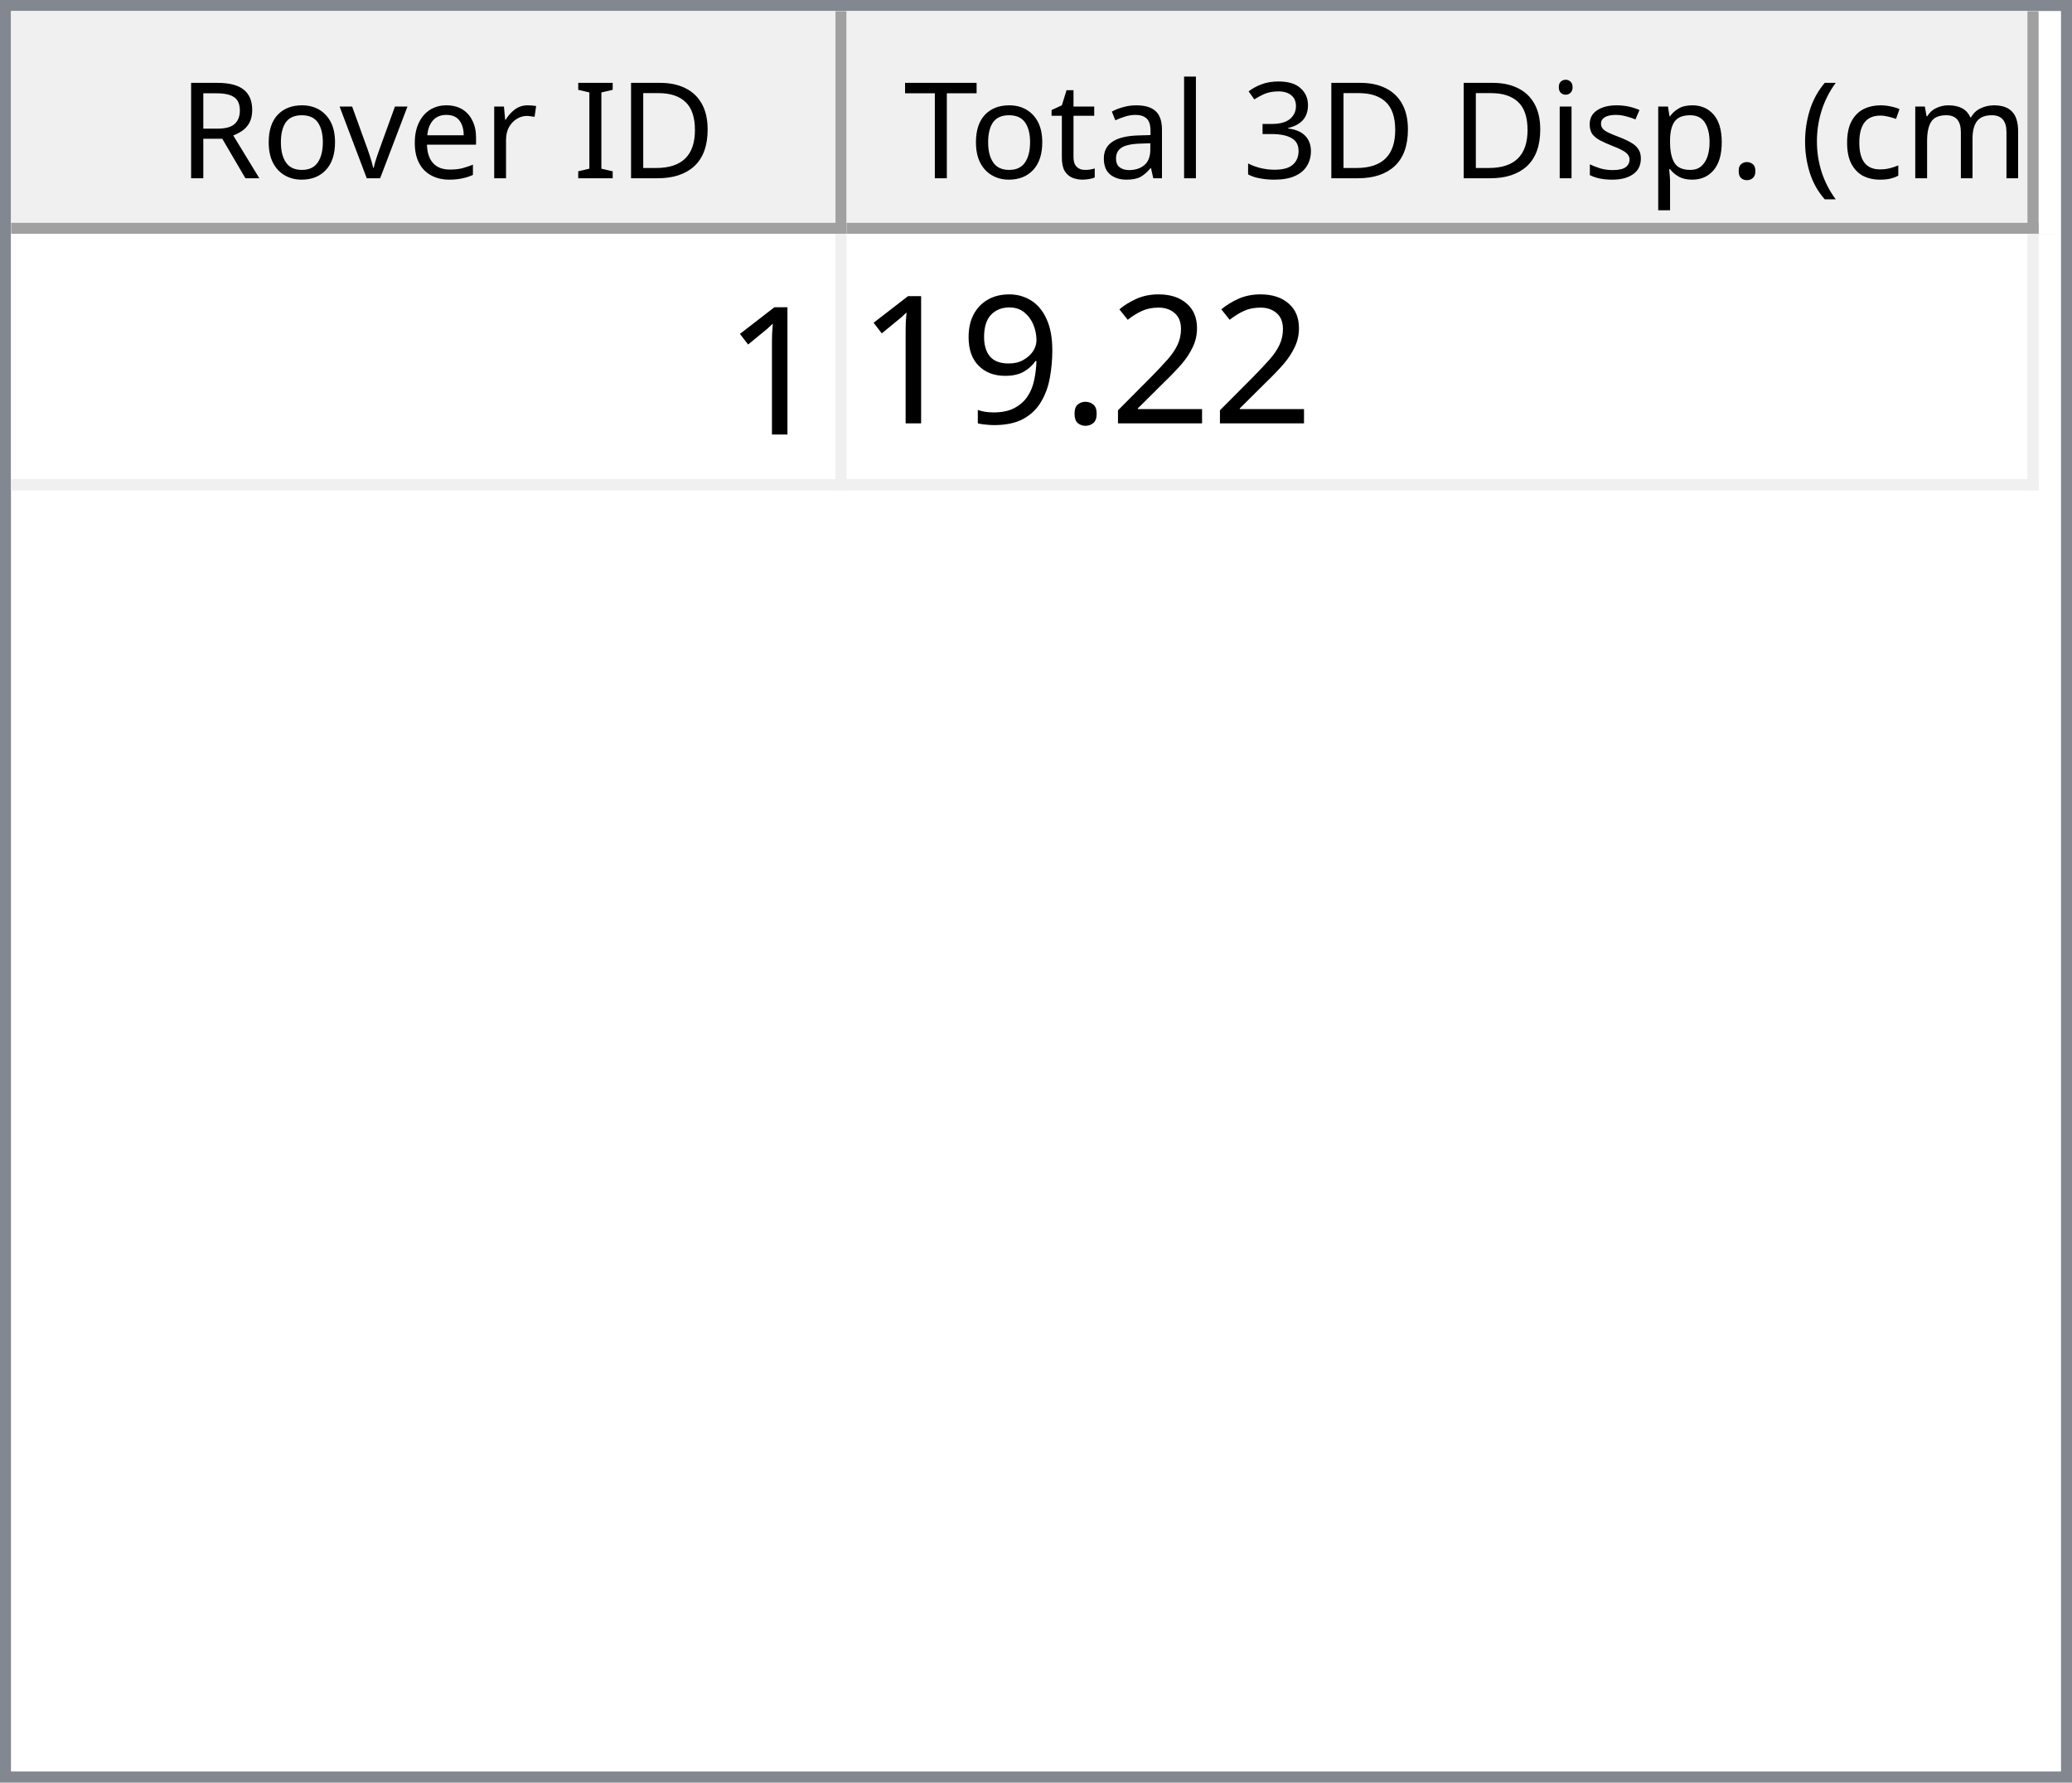
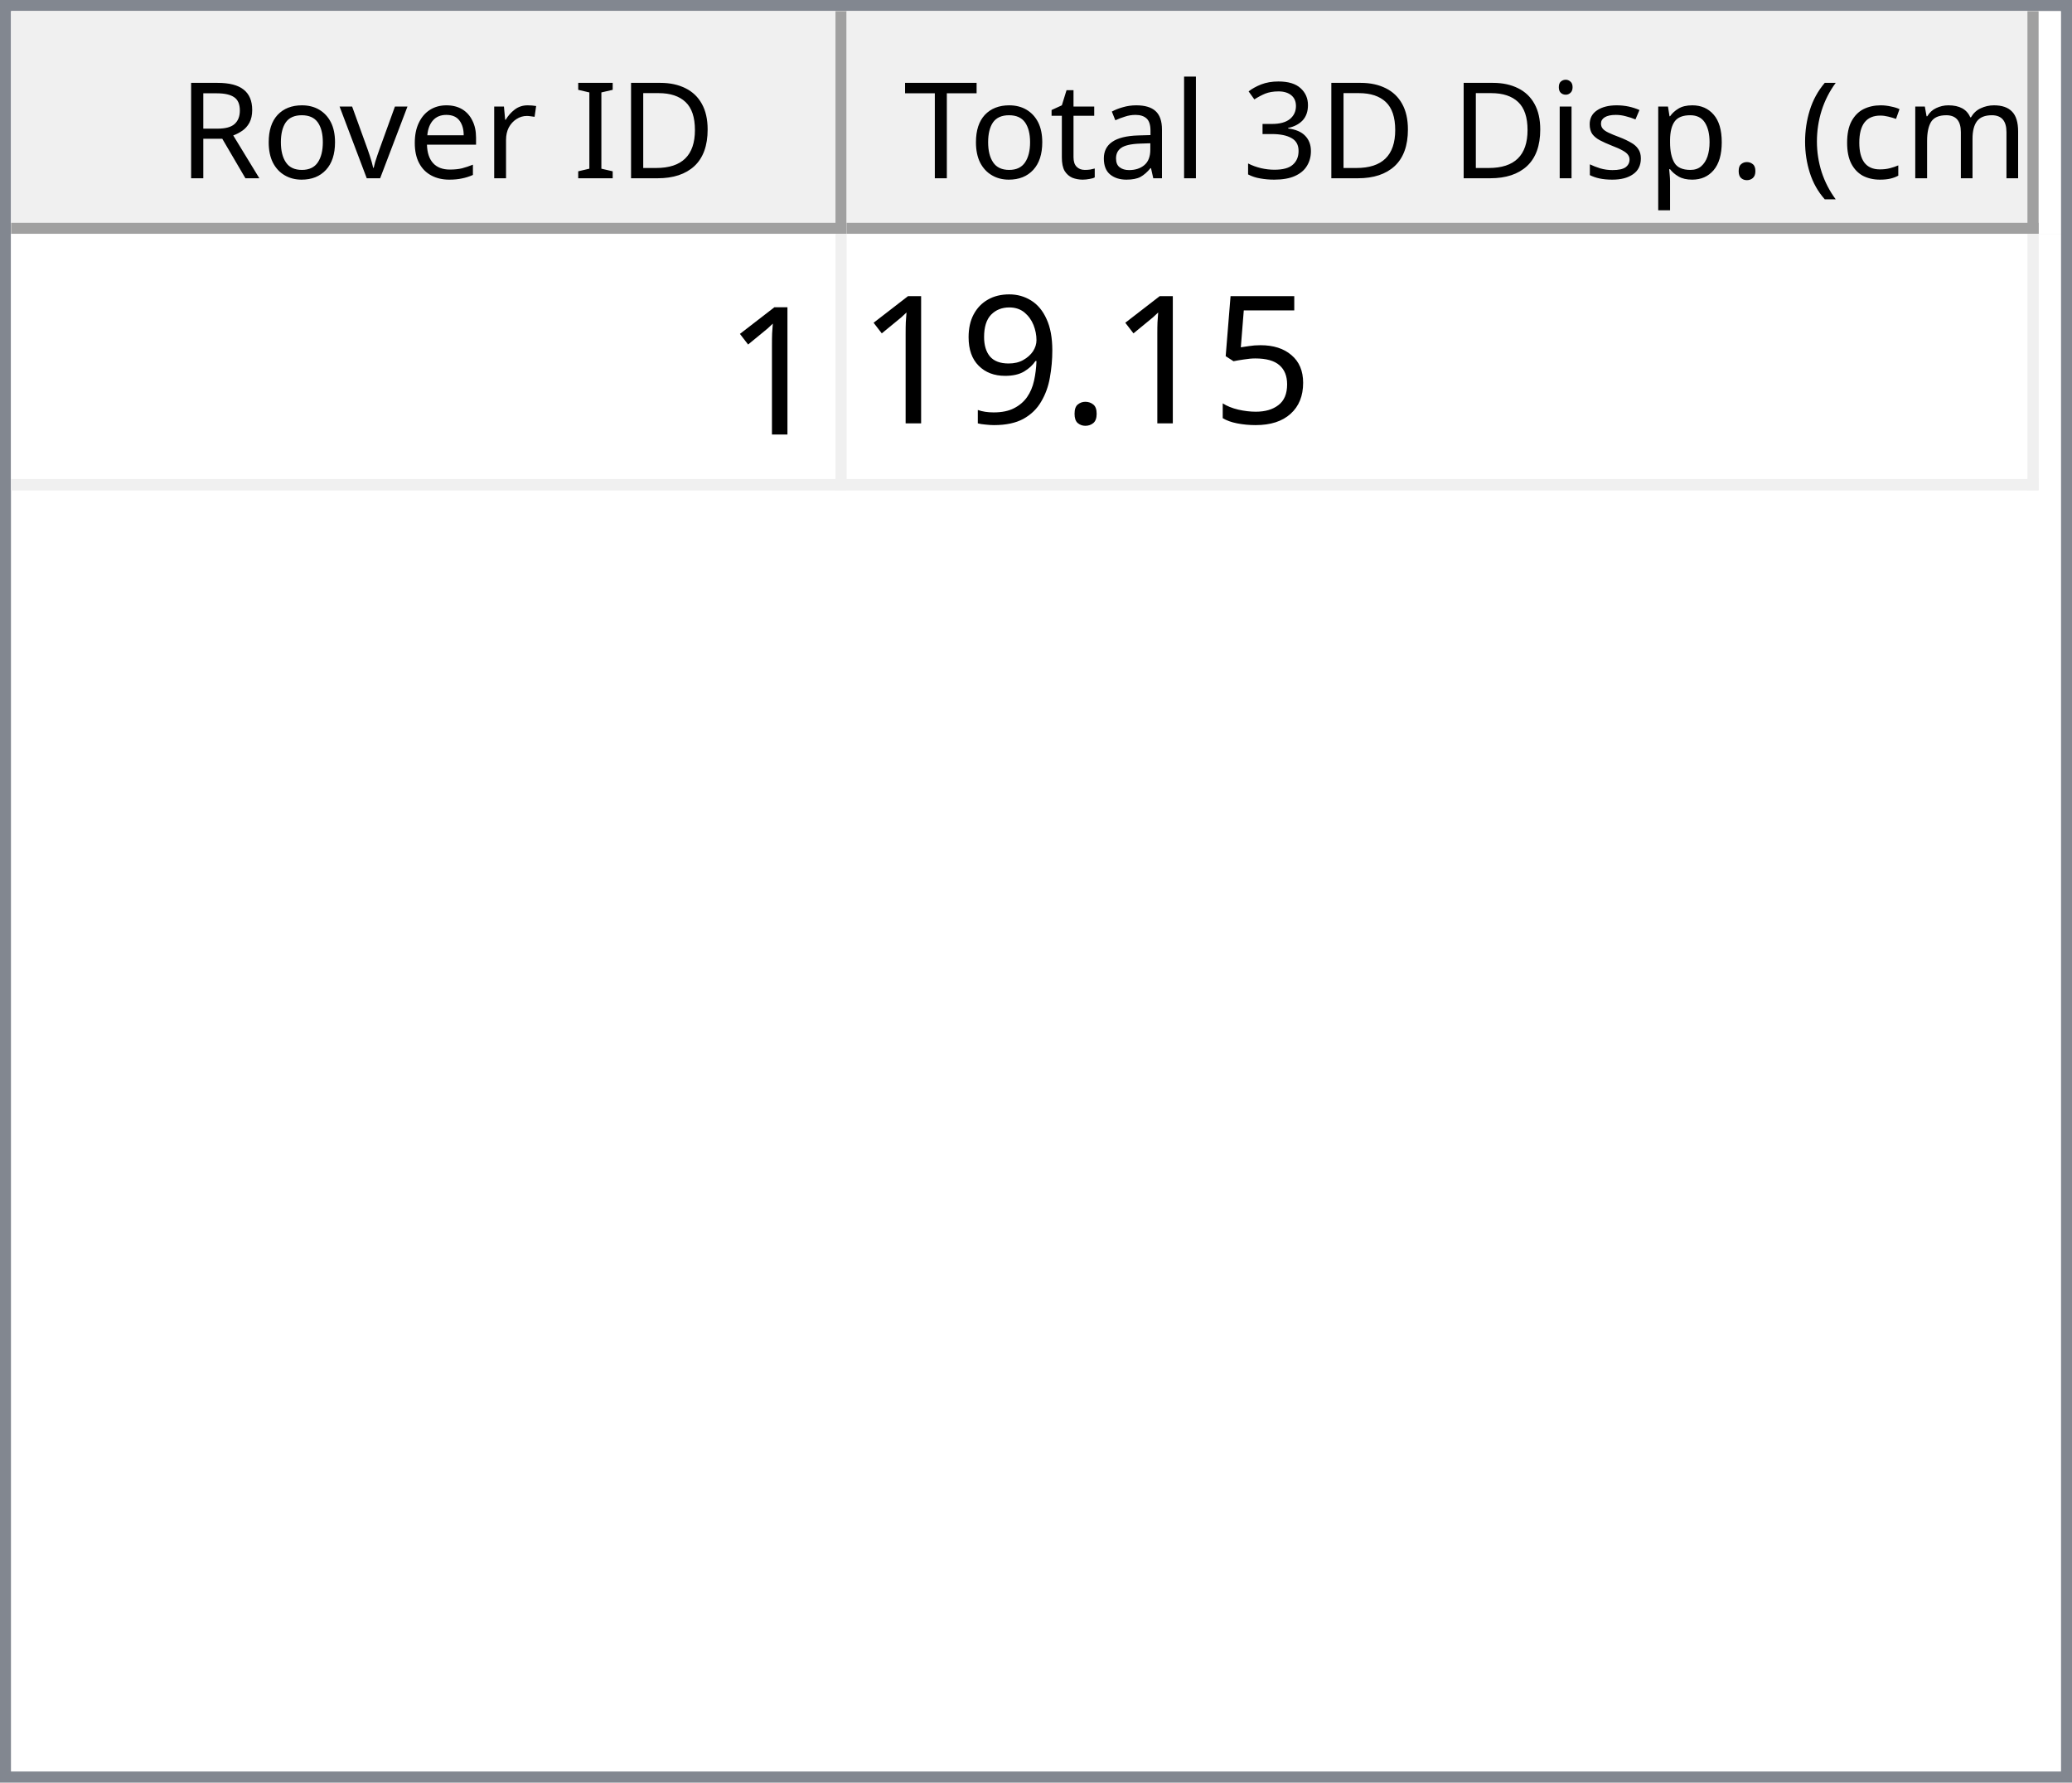
<svg xmlns="http://www.w3.org/2000/svg" style="fill-opacity:1; color-rendering:auto; color-interpolation:auto; text-rendering:auto; stroke:black; stroke-linecap:square; stroke-miterlimit:10; shape-rendering:auto; stroke-opacity:1; fill:black; stroke-dasharray:none; font-weight:normal; stroke-width:1; font-family:'Dialog'; font-style:normal; stroke-linejoin:miter; font-size:12px; stroke-dashoffset:0; image-rendering:auto;" width="186" height="160">
  <defs id="genericDefs" />
  <g>
    <defs id="defs1">
      <clipPath clipPathUnits="userSpaceOnUse" id="clipPath1">
        <path d="M0 0 L186 0 L186 160 L0 160 L0 0 Z" />
      </clipPath>
      <clipPath clipPathUnits="userSpaceOnUse" id="clipPath2">
        <path d="M0 0 L0 160 L186 160 L186 0 Z" />
      </clipPath>
      <clipPath clipPathUnits="userSpaceOnUse" id="clipPath3">
        <path d="M0 0 L0 20 L184 20 L184 0 Z" />
      </clipPath>
      <clipPath clipPathUnits="userSpaceOnUse" id="clipPath4">
        <path d="M0 0 L0 20 L75 20 L75 0 Z" />
      </clipPath>
      <clipPath clipPathUnits="userSpaceOnUse" id="clipPath5">
        <path d="M1 1 L1 19 L74 19 L74 1 Z" />
      </clipPath>
      <clipPath clipPathUnits="userSpaceOnUse" id="clipPath6">
        <path d="M0 0 L0 18 L73 18 L73 0 Z" />
      </clipPath>
      <clipPath clipPathUnits="userSpaceOnUse" id="clipPath7">
        <path d="M-0.5 -0.5 L-0.5 19.5 L74.5 19.5 L74.5 -0.5 Z" />
      </clipPath>
      <clipPath clipPathUnits="userSpaceOnUse" id="clipPath8">
        <path d="M0 0 L0 20 L107 20 L107 0 Z" />
      </clipPath>
      <clipPath clipPathUnits="userSpaceOnUse" id="clipPath9">
        <path d="M1 1 L1 19 L106 19 L106 1 Z" />
      </clipPath>
      <clipPath clipPathUnits="userSpaceOnUse" id="clipPath10">
        <path d="M0 0 L0 18 L105 18 L105 0 Z" />
      </clipPath>
      <clipPath clipPathUnits="userSpaceOnUse" id="clipPath11">
        <path d="M-0.5 -0.5 L-0.5 19.5 L106.5 19.5 L106.5 -0.5 Z" />
      </clipPath>
      <clipPath clipPathUnits="userSpaceOnUse" id="clipPath12">
        <path d="M0 0 L0 138 L184 138 L184 0 Z" />
      </clipPath>
      <clipPath clipPathUnits="userSpaceOnUse" id="clipPath13">
        <path d="M0 0 L0 23 L182 23 L182 0 Z" />
      </clipPath>
      <clipPath clipPathUnits="userSpaceOnUse" id="clipPath14">
        <path d="M-0.5 -0.5 L-0.5 22.5 L181.5 22.5 L181.5 -0.5 Z" />
      </clipPath>
      <clipPath clipPathUnits="userSpaceOnUse" id="clipPath15">
        <path d="M0 0 L0 22 L74 22 L74 0 Z" />
      </clipPath>
      <clipPath clipPathUnits="userSpaceOnUse" id="clipPath16">
        <path d="M0 0 L0 22 L106 22 L106 0 Z" />
      </clipPath>
      <font horiz-adv-x="64.551" id="font1">
        <font-face ascent="107.91" descent="25.098" units-per-em="100" style="font-style:normal; font-family:Segoe UI; font-weight:normal;" />
        <missing-glyph horiz-adv-x="64.551" d="M8.109 0 L8.109 68.266 L56.453 68.266 L56.453 0 L8.109 0 ZM15.328 7.234 L49.219 7.234 L49.219 61.031 L15.328 61.031 L15.328 7.234 Z" />
        <glyph unicode="D" horiz-adv-x="70.117" d="M9.188 0 L9.188 70.016 L28.516 70.016 Q65.531 70.016 65.531 35.891 Q65.531 19.672 55.25 9.836 Q44.969 0 27.734 0 L9.188 0 ZM17.391 62.594 L17.391 7.422 L27.828 7.422 Q41.609 7.422 49.273 14.797 Q56.938 22.172 56.938 35.688 Q56.938 62.594 28.328 62.594 L17.391 62.594 Z" />
        <glyph unicode="I" horiz-adv-x="26.611" d="M17.391 0 L9.188 0 L9.188 70.016 L17.391 70.016 L17.391 0 Z" />
        <glyph unicode=" " horiz-adv-x="27.393" d="" />
        <glyph unicode="r" horiz-adv-x="34.766" d="M34.188 41.891 Q32.078 43.5 28.125 43.5 Q23 43.5 19.555 38.672 Q16.109 33.844 16.109 25.484 L16.109 0 L8.109 0 L8.109 50 L16.109 50 L16.109 39.703 L16.312 39.703 Q18.016 44.969 21.531 47.922 Q25.047 50.875 29.391 50.875 Q32.516 50.875 34.188 50.203 L34.188 41.891 Z" />
        <glyph unicode="e" horiz-adv-x="52.295" d="M48.297 23 L12.984 23 Q13.188 14.656 17.484 10.109 Q21.781 5.562 29.297 5.562 Q37.75 5.562 44.828 11.141 L44.828 3.609 Q38.234 -1.172 27.391 -1.172 Q16.797 -1.172 10.742 5.641 Q4.688 12.453 4.688 24.812 Q4.688 36.469 11.305 43.82 Q17.922 51.172 27.734 51.172 Q37.547 51.172 42.922 44.828 Q48.297 38.484 48.297 27.203 L48.297 23 ZM40.094 29.781 Q40.047 36.719 36.75 40.578 Q33.453 44.438 27.594 44.438 Q21.922 44.438 17.969 40.383 Q14.016 36.328 13.094 29.781 L40.094 29.781 Z" />
        <glyph unicode="v" horiz-adv-x="47.9" d="M47.406 50 L27.484 0 L19.625 0 L0.688 50 L9.469 50 L22.172 13.672 Q23.578 9.672 23.922 6.688 L24.125 6.688 Q24.609 10.453 25.688 13.484 L38.969 50 L47.406 50 Z" />
        <glyph unicode="o" horiz-adv-x="58.594" d="M29 -1.172 Q17.922 -1.172 11.305 5.836 Q4.688 12.844 4.688 24.422 Q4.688 37.016 11.57 44.094 Q18.453 51.172 30.172 51.172 Q41.359 51.172 47.633 44.289 Q53.906 37.406 53.906 25.203 Q53.906 13.234 47.141 6.031 Q40.375 -1.172 29 -1.172 ZM29.594 44.438 Q21.875 44.438 17.383 39.188 Q12.891 33.938 12.891 24.703 Q12.891 15.828 17.43 10.695 Q21.969 5.562 29.594 5.562 Q37.359 5.562 41.531 10.594 Q45.703 15.625 45.703 24.906 Q45.703 34.281 41.531 39.359 Q37.359 44.438 29.594 44.438 Z" />
        <glyph unicode="R" horiz-adv-x="59.814" d="M59.375 0 L49.609 0 L37.891 19.625 Q36.281 22.359 34.766 24.289 Q33.25 26.219 31.664 27.438 Q30.078 28.656 28.25 29.219 Q26.422 29.781 24.125 29.781 L17.391 29.781 L17.391 0 L9.188 0 L9.188 70.016 L30.078 70.016 Q34.672 70.016 38.555 68.867 Q42.438 67.719 45.289 65.375 Q48.141 63.031 49.758 59.547 Q51.375 56.062 51.375 51.375 Q51.375 47.703 50.273 44.656 Q49.172 41.609 47.148 39.211 Q45.125 36.812 42.266 35.133 Q39.406 33.453 35.844 32.516 L35.844 32.328 Q37.594 31.547 38.891 30.547 Q40.188 29.547 41.359 28.18 Q42.531 26.812 43.68 25.078 Q44.828 23.344 46.234 21.047 L59.375 0 ZM17.391 62.594 L17.391 37.203 L28.516 37.203 Q31.594 37.203 34.203 38.133 Q36.812 39.062 38.719 40.797 Q40.625 42.531 41.703 45.047 Q42.781 47.562 42.781 50.688 Q42.781 56.297 39.141 59.445 Q35.5 62.594 28.609 62.594 L17.391 62.594 Z" />
        <glyph unicode=")" horiz-adv-x="30.176" d="M8.297 -15.922 L1.172 -15.922 Q16.406 2.344 16.406 26.812 Q16.406 51.469 1.078 70.016 L8.297 70.016 Q23.531 52.156 23.531 26.703 Q23.531 1.375 8.297 -15.922 Z" />
        <glyph unicode="m" horiz-adv-x="86.133" d="M79.109 0 L71.094 0 L71.094 28.719 Q71.094 37.016 68.531 40.727 Q65.969 44.438 59.906 44.438 Q54.781 44.438 51.195 39.75 Q47.609 35.062 47.609 28.516 L47.609 0 L39.594 0 L39.594 29.688 Q39.594 44.438 28.219 44.438 Q22.953 44.438 19.531 40.016 Q16.109 35.594 16.109 28.516 L16.109 0 L8.109 0 L8.109 50 L16.109 50 L16.109 42.094 L16.312 42.094 Q21.625 51.172 31.844 51.172 Q36.969 51.172 40.773 48.312 Q44.578 45.453 46 40.828 Q51.562 51.172 62.594 51.172 Q79.109 51.172 79.109 30.812 L79.109 0 Z" />
        <glyph unicode="c" horiz-adv-x="46.191" d="M42.188 2.297 Q36.422 -1.172 28.516 -1.172 Q17.828 -1.172 11.258 5.789 Q4.688 12.75 4.688 23.828 Q4.688 36.188 11.766 43.68 Q18.844 51.172 30.672 51.172 Q37.25 51.172 42.281 48.734 L42.281 40.531 Q36.719 44.438 30.375 44.438 Q22.703 44.438 17.797 38.945 Q12.891 33.453 12.891 24.516 Q12.891 15.719 17.508 10.641 Q22.125 5.562 29.891 5.562 Q36.422 5.562 42.188 9.906 L42.188 2.297 Z" />
        <glyph unicode="(" horiz-adv-x="30.176" d="M29.109 -15.922 L21.969 -15.922 Q6.844 1.375 6.844 26.703 Q6.844 52.156 21.969 70.016 L29.203 70.016 Q13.875 51.469 13.875 26.812 Q13.875 2.344 29.109 -15.922 Z" />
        <glyph unicode="." horiz-adv-x="21.68" d="M10.891 -1.078 Q8.641 -1.078 7.055 0.539 Q5.469 2.156 5.469 4.391 Q5.469 6.641 7.055 8.273 Q8.641 9.906 10.891 9.906 Q13.188 9.906 14.797 8.273 Q16.406 6.641 16.406 4.391 Q16.406 2.156 14.797 0.539 Q13.188 -1.078 10.891 -1.078 Z" />
        <glyph unicode="p" horiz-adv-x="58.789" d="M16.312 7.234 L16.109 7.234 L16.109 -23 L8.109 -23 L8.109 50 L16.109 50 L16.109 41.219 L16.312 41.219 Q22.219 51.172 33.594 51.172 Q43.266 51.172 48.688 44.461 Q54.109 37.75 54.109 26.469 Q54.109 13.922 48 6.375 Q41.891 -1.172 31.297 -1.172 Q21.578 -1.172 16.312 7.234 ZM16.109 27.391 L16.109 20.406 Q16.109 14.203 20.141 9.883 Q24.172 5.562 30.375 5.562 Q37.641 5.562 41.773 11.133 Q45.906 16.703 45.906 26.609 Q45.906 34.969 42.047 39.703 Q38.188 44.438 31.594 44.438 Q24.609 44.438 20.359 39.578 Q16.109 34.719 16.109 27.391 Z" />
        <glyph unicode="s" horiz-adv-x="42.432" d="M5.078 1.812 L5.078 10.406 Q11.625 5.562 19.484 5.562 Q30.031 5.562 30.031 12.594 Q30.031 14.594 29.125 15.992 Q28.219 17.391 26.68 18.461 Q25.141 19.531 23.07 20.383 Q21 21.234 18.609 22.172 Q15.281 23.484 12.766 24.828 Q10.25 26.172 8.57 27.859 Q6.891 29.547 6.031 31.695 Q5.172 33.844 5.172 36.719 Q5.172 40.234 6.789 42.945 Q8.406 45.656 11.086 47.484 Q13.766 49.312 17.211 50.242 Q20.656 51.172 24.312 51.172 Q30.812 51.172 35.938 48.922 L35.938 40.828 Q30.422 44.438 23.25 44.438 Q21 44.438 19.195 43.922 Q17.391 43.406 16.094 42.477 Q14.797 41.547 14.086 40.258 Q13.375 38.969 13.375 37.406 Q13.375 35.453 14.086 34.133 Q14.797 32.812 16.164 31.789 Q17.531 30.766 19.484 29.938 Q21.438 29.109 23.922 28.125 Q27.25 26.859 29.883 25.516 Q32.516 24.172 34.375 22.484 Q36.234 20.797 37.234 18.602 Q38.234 16.406 38.234 13.375 Q38.234 9.672 36.602 6.938 Q34.969 4.203 32.234 2.398 Q29.5 0.594 25.93 -0.289 Q22.359 -1.172 18.453 -1.172 Q10.75 -1.172 5.078 1.812 Z" />
        <glyph unicode="i" horiz-adv-x="24.219" d="M12.203 62.703 Q10.062 62.703 8.547 64.164 Q7.031 65.625 7.031 67.875 Q7.031 70.125 8.547 71.609 Q10.062 73.094 12.203 73.094 Q14.406 73.094 15.945 71.609 Q17.484 70.125 17.484 67.875 Q17.484 65.719 15.945 64.211 Q14.406 62.703 12.203 62.703 ZM16.109 0 L8.109 0 L8.109 50 L16.109 50 L16.109 0 Z" />
        <glyph unicode="3" horiz-adv-x="53.906" d="M46.531 19.828 Q46.531 15.094 44.75 11.211 Q42.969 7.328 39.719 4.57 Q36.469 1.812 31.93 0.297 Q27.391 -1.219 21.922 -1.219 Q11.922 -1.219 6 2.594 L6 11.188 Q13.094 5.609 22.219 5.609 Q25.875 5.609 28.828 6.539 Q31.781 7.469 33.906 9.227 Q36.031 10.984 37.18 13.477 Q38.328 15.969 38.328 19.094 Q38.328 32.812 18.797 32.812 L12.984 32.812 L12.984 39.594 L18.5 39.594 Q35.797 39.594 35.797 52.484 Q35.797 64.406 22.609 64.406 Q15.188 64.406 8.688 59.422 L8.688 67.188 Q15.375 71.188 24.609 71.188 Q29 71.188 32.57 69.969 Q36.141 68.75 38.68 66.555 Q41.219 64.359 42.609 61.281 Q44 58.203 44 54.5 Q44 40.672 30.031 36.719 L30.031 36.531 Q33.594 36.141 36.625 34.797 Q39.656 33.453 41.852 31.305 Q44.047 29.156 45.289 26.25 Q46.531 23.344 46.531 19.828 Z" />
        <glyph unicode="l" horiz-adv-x="24.219" d="M16.109 0 L8.109 0 L8.109 74.031 L16.109 74.031 L16.109 0 Z" />
        <glyph unicode="a" horiz-adv-x="50.879" d="M43.891 0 L35.891 0 L35.891 7.812 L35.688 7.812 Q30.469 -1.172 20.312 -1.172 Q12.844 -1.172 8.617 2.781 Q4.391 6.734 4.391 13.281 Q4.391 27.297 20.906 29.594 L35.891 31.688 Q35.891 44.438 25.594 44.438 Q16.547 44.438 9.281 38.281 L9.281 46.484 Q16.656 51.172 26.266 51.172 Q43.891 51.172 43.891 32.516 L43.891 0 ZM35.891 25.297 L23.828 23.641 Q18.266 22.859 15.43 20.875 Q12.594 18.891 12.594 13.875 Q12.594 10.203 15.211 7.883 Q17.828 5.562 22.172 5.562 Q28.125 5.562 32.008 9.742 Q35.891 13.922 35.891 20.312 L35.891 25.297 Z" />
        <glyph unicode="t" horiz-adv-x="33.887" d="M31.297 0.484 Q28.469 -1.078 23.828 -1.078 Q10.688 -1.078 10.688 13.578 L10.688 43.172 L2.094 43.172 L2.094 50 L10.688 50 L10.688 62.203 L18.703 64.797 L18.703 50 L31.297 50 L31.297 43.172 L18.703 43.172 L18.703 14.984 Q18.703 9.969 20.414 7.82 Q22.125 5.672 26.078 5.672 Q29.109 5.672 31.297 7.328 L31.297 0.484 Z" />
        <glyph unicode="T" horiz-adv-x="52.393" d="M50.594 62.594 L30.375 62.594 L30.375 0 L22.172 0 L22.172 62.594 L2 62.594 L2 70.016 L50.594 70.016 L50.594 62.594 Z" />
      </font>
      <font horiz-adv-x="75.0" id="font2">
        <font-face ascent="100.537" descent="21.973" units-per-em="100" style="font-style:normal; font-family:sans-serif; font-weight:normal;" />
        <missing-glyph horiz-adv-x="75.0" d="M12.5 0 L12.5 62.5 L62.5 62.5 L62.5 0 L12.5 0 ZM14.062 1.562 L60.938 1.562 L60.938 60.938 L14.062 60.938 L14.062 1.562 Z" />
        <glyph unicode="1" horiz-adv-x="55.615" d="M37.25 0 L28.469 0 L28.469 56 Q25.297 52.984 20.141 49.953 Q14.984 46.922 10.891 45.406 L10.891 53.906 Q18.266 57.375 23.781 62.305 Q29.297 67.234 31.594 71.875 L37.25 71.875 L37.25 0 Z" />
-         <glyph unicode="2" horiz-adv-x="55.615" d="M50.344 8.453 L50.344 0 L3.031 0 Q2.938 3.172 4.047 6.109 Q5.859 10.938 9.836 15.625 Q13.812 20.312 21.344 26.469 Q33.016 36.031 37.117 41.625 Q41.219 47.219 41.219 52.203 Q41.219 57.422 37.477 61.008 Q33.734 64.594 27.734 64.594 Q21.391 64.594 17.578 60.789 Q13.766 56.984 13.719 50.25 L4.688 51.172 Q5.609 61.281 11.664 66.578 Q17.719 71.875 27.938 71.875 Q38.234 71.875 44.242 66.164 Q50.25 60.453 50.25 52 Q50.25 47.703 48.492 43.555 Q46.734 39.406 42.656 34.812 Q38.578 30.219 29.109 22.219 Q21.188 15.578 18.945 13.211 Q16.703 10.844 15.234 8.453 L50.344 8.453 Z" />
+         <glyph unicode="5" horiz-adv-x="55.615" d="M4.156 18.75 L13.375 19.531 Q14.406 12.797 18.141 9.398 Q21.875 6 27.156 6 Q33.5 6 37.891 10.789 Q42.281 15.578 42.281 23.484 Q42.281 31 38.062 35.352 Q33.844 39.703 27 39.703 Q22.75 39.703 19.336 37.773 Q15.922 35.844 13.969 32.766 L5.719 33.844 L12.641 70.609 L48.25 70.609 L48.25 62.203 L19.672 62.203 L15.828 42.969 Q22.266 47.469 29.344 47.469 Q38.719 47.469 45.164 40.969 Q51.609 34.469 51.609 24.266 Q51.609 14.547 45.953 7.469 Q39.062 -1.219 27.156 -1.219 Q17.391 -1.219 11.211 4.25 Q5.031 9.719 4.156 18.75 Z" />
        <glyph unicode="." horiz-adv-x="27.783" d="M9.078 0 L9.078 10.016 L19.094 10.016 L19.094 0 L9.078 0 Z" />
        <glyph unicode="9" horiz-adv-x="55.615" d="M5.469 16.547 L13.922 17.328 Q14.984 11.375 18.016 8.688 Q21.047 6 25.781 6 Q29.828 6 32.883 7.859 Q35.938 9.719 37.891 12.82 Q39.844 15.922 41.164 21.195 Q42.484 26.469 42.484 31.938 Q42.484 32.516 42.438 33.688 Q39.797 29.5 35.234 26.883 Q30.672 24.266 25.344 24.266 Q16.453 24.266 10.305 30.711 Q4.156 37.156 4.156 47.703 Q4.156 58.594 10.578 65.234 Q17 71.875 26.656 71.875 Q33.641 71.875 39.43 68.117 Q45.219 64.359 48.219 57.398 Q51.219 50.438 51.219 37.25 Q51.219 23.531 48.242 15.406 Q45.266 7.281 39.383 3.031 Q33.5 -1.219 25.594 -1.219 Q17.188 -1.219 11.867 3.445 Q6.547 8.109 5.469 16.547 ZM41.453 48.141 Q41.453 55.719 37.43 60.156 Q33.406 64.594 27.734 64.594 Q21.875 64.594 17.531 59.812 Q13.188 55.031 13.188 47.406 Q13.188 40.578 17.312 36.305 Q21.438 32.031 27.484 32.031 Q33.594 32.031 37.523 36.305 Q41.453 40.578 41.453 48.141 Z" />
      </font>
    </defs>
    <g style="fill:white; stroke:white;">
      <rect x="0" y="0" width="186" style="clip-path:url(#clipPath1); stroke:none;" height="160" />
    </g>
    <g style="fill:white; text-rendering:optimizeSpeed; color-rendering:optimizeSpeed; image-rendering:optimizeSpeed; shape-rendering:crispEdges; stroke:white; color-interpolation:sRGB;">
      <rect x="0" width="186" height="160" y="0" style="stroke:none;" />
      <path style="stroke:none;" d="M0 160 L186 160 L186 0 L0 0 Z" />
    </g>
    <g style="fill:rgb(240,240,240); font-family:'Segoe UI'; stroke:rgb(240,240,240);">
      <rect x="0" y="0" width="186" style="clip-path:url(#clipPath2); stroke:none;" height="160" />
    </g>
    <g style="fill:rgb(130,135,144); font-family:'Segoe UI'; stroke:rgb(130,135,144);">
      <path d="M0 0 L186 0 L186 160 L0 160 L0 0 ZM1 1 L185 1 L185 159 L1 159 L1 1 Z" style="fill-rule:evenodd; clip-path:url(#clipPath2); stroke:none;" />
    </g>
    <g style="fill:white; font-family:'Segoe UI'; stroke:white;" transform="translate(1,1)">
      <rect x="0" y="0" width="184" style="clip-path:url(#clipPath3); stroke:none;" height="20" />
    </g>
    <g style="fill:rgb(240,240,240); font-family:'Segoe UI'; stroke:rgb(240,240,240);" transform="translate(1,1)">
      <rect x="0" y="0" width="75" style="clip-path:url(#clipPath4); stroke:none;" height="20" />
    </g>
    <g style="font-family:'Segoe UI';" transform="translate(2,2)">
      <text x="14" xml:space="preserve" y="14" style="clip-path:url(#clipPath6); stroke:none;">Rover ID</text>
    </g>
    <g style="fill:rgb(160,160,160); font-family:'Segoe UI'; stroke:rgb(160,160,160); stroke-linejoin:bevel;" transform="translate(1.5,1.5)">
      <line x1="74" x2="74" y1="0" style="fill:none; clip-path:url(#clipPath7);" y2="19" />
    </g>
    <g style="fill:rgb(160,160,160); font-family:'Segoe UI'; stroke:rgb(160,160,160); stroke-linejoin:bevel;" transform="matrix(1,0,0,1,1,1) translate(0.5,0.5)">
      <line x1="0" x2="74" y1="19" style="fill:none; clip-path:url(#clipPath7);" y2="19" />
    </g>
    <g style="fill:rgb(240,240,240); font-family:'Segoe UI'; stroke:rgb(240,240,240);" transform="translate(76,1)">
      <rect x="0" y="0" width="107" style="clip-path:url(#clipPath8); stroke:none;" height="20" />
    </g>
    <g style="font-family:'Segoe UI';" transform="translate(77,2)">
      <text x="1" xml:space="preserve" y="14" style="clip-path:url(#clipPath10); stroke:none;"> Total 3D Disp. (cm)</text>
    </g>
    <g style="fill:rgb(160,160,160); font-family:'Segoe UI'; stroke:rgb(160,160,160); stroke-linejoin:bevel;" transform="translate(76.5,1.5)">
      <line x1="106" x2="106" y1="0" style="fill:none; clip-path:url(#clipPath11);" y2="19" />
    </g>
    <g style="fill:rgb(160,160,160); font-family:'Segoe UI'; stroke:rgb(160,160,160); stroke-linejoin:bevel;" transform="matrix(1,0,0,1,76,1) translate(0.5,0.5)">
      <line x1="0" x2="106" y1="19" style="fill:none; clip-path:url(#clipPath11);" y2="19" />
    </g>
    <g style="fill:white; font-family:'Segoe UI'; stroke:white;" transform="translate(1,21)">
      <rect x="0" y="0" width="184" style="clip-path:url(#clipPath12); stroke:none;" height="138" />
    </g>
    <g style="fill:rgb(240,240,240); font-size:16px; font-family:sans-serif; stroke:rgb(240,240,240);" transform="translate(1,21)">
      <rect x="0" y="0" width="182" style="clip-path:url(#clipPath13); stroke:none;" height="23" />
      <line transform="translate(0.5,0.5)" x1="0" x2="181" y1="22" style="clip-path:url(#clipPath14); fill:none; stroke-linejoin:bevel;" y2="22" />
    </g>
    <g transform="matrix(1,0,0,1,1,21) translate(0.5,0.5)" style="fill:rgb(240,240,240); font-size:16px; font-family:sans-serif; stroke:rgb(240,240,240); stroke-linejoin:bevel;">
      <line x1="74" x2="74" y1="0" style="fill:none; clip-path:url(#clipPath14);" y2="22" />
    </g>
    <g transform="matrix(1,0,0,1,1,21) translate(0.5,0.5)" style="fill:rgb(240,240,240); font-size:16px; font-family:sans-serif; stroke:rgb(240,240,240); stroke-linejoin:bevel;">
      <line x1="181" x2="181" y1="0" style="fill:none; clip-path:url(#clipPath14);" y2="22" />
    </g>
    <g style="fill:white; font-size:16px; font-family:sans-serif; stroke:white;" transform="matrix(1,0,0,1,1,21)">
      <rect x="0" y="0" width="74" style="clip-path:url(#clipPath15); stroke:none;" height="22" />
      <text x="64" y="18" style="fill:black; clip-path:url(#clipPath15); stroke:none;" xml:space="preserve">1</text>
    </g>
    <g style="fill:white; font-size:16px; font-family:sans-serif; stroke:white;" transform="matrix(1,0,0,1,1,21) translate(75,0)">
      <rect x="0" y="0" width="106" style="clip-path:url(#clipPath16); stroke:none;" height="22" />
-       <text x="1" y="17" style="fill:black; clip-path:url(#clipPath16); stroke:none;" xml:space="preserve">19.22</text>
+       <text x="1" y="17" style="fill:black; clip-path:url(#clipPath16); stroke:none;" xml:space="preserve">19.15</text>
    </g>
  </g>
</svg>
